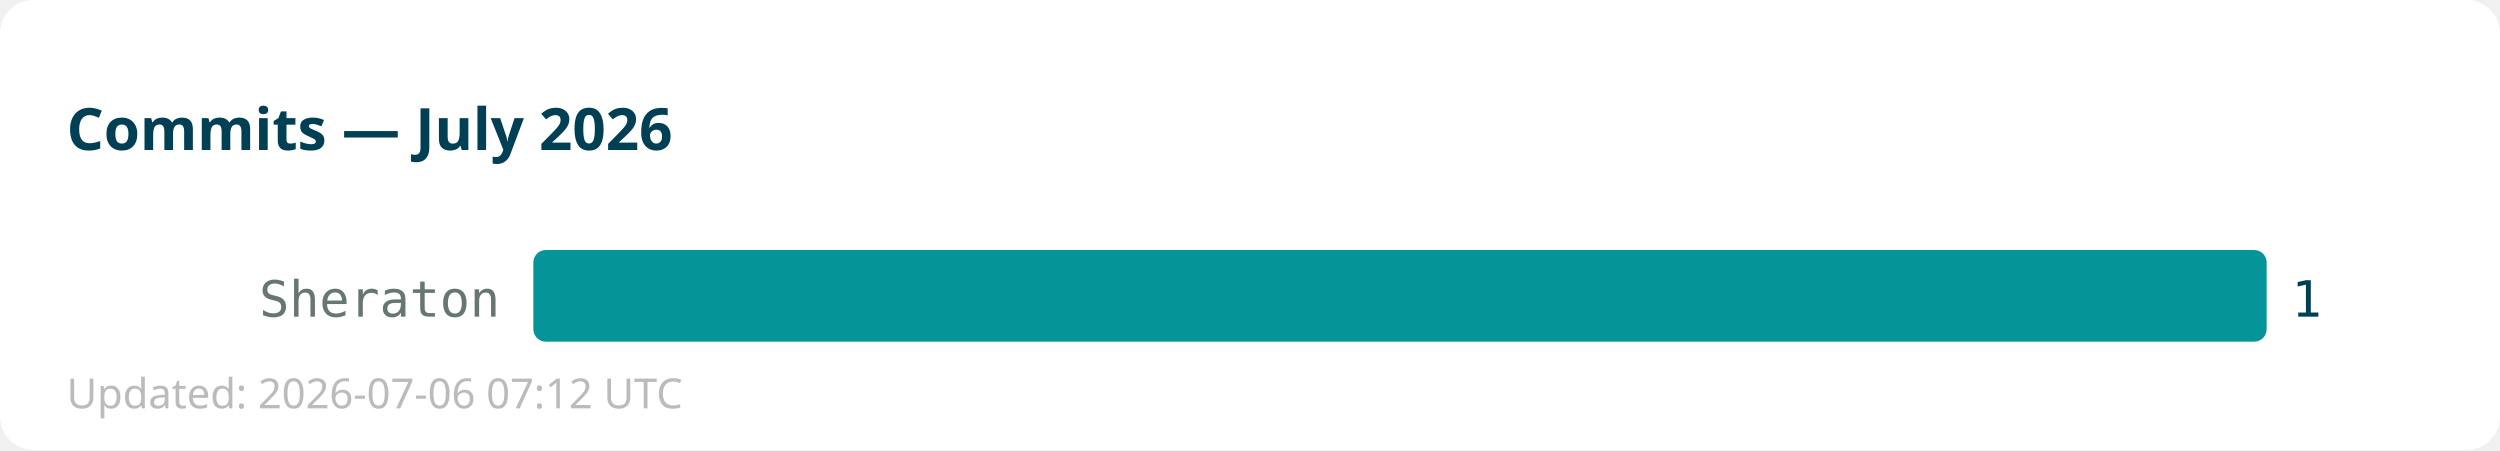
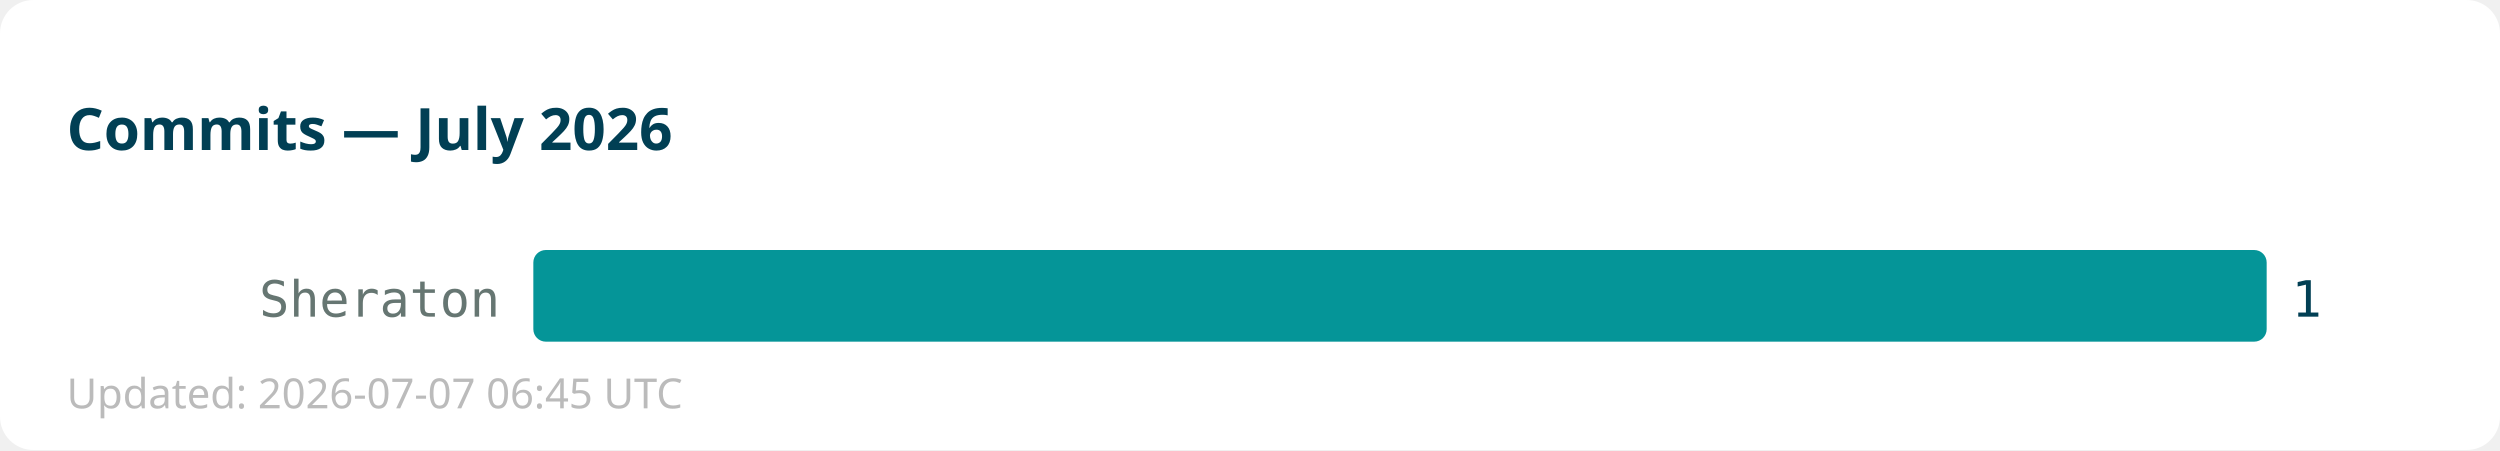
<svg xmlns="http://www.w3.org/2000/svg" width="600" height="108">
  <rect width="600" height="108" fill="#ffffff" rx="8" />
  <text x="16" y="36" font-family="sans-serif" font-size="14" font-weight="bold" fill="#013f54">Commits — July 2026</text>
  <text x="120" y="76" text-anchor="end" font-family="monospace" font-size="12" fill="#667672">Sheraton</text>
  <rect x="128" y="60" width="416" height="22" fill="#059598" rx="3" />
  <text x="550" y="76" font-family="monospace" font-size="12" fill="#013f54">1</text>
-   <text x="16" y="98" font-family="sans-serif" font-size="10" fill="#bbbbbb">Updated: 2026-07-06 07:12 UTC</text>
+   <text x="16" y="98" font-family="sans-serif" font-size="10" fill="#bbbbbb">Updated: 2026-07-07 06:45 UTC</text>
</svg>
